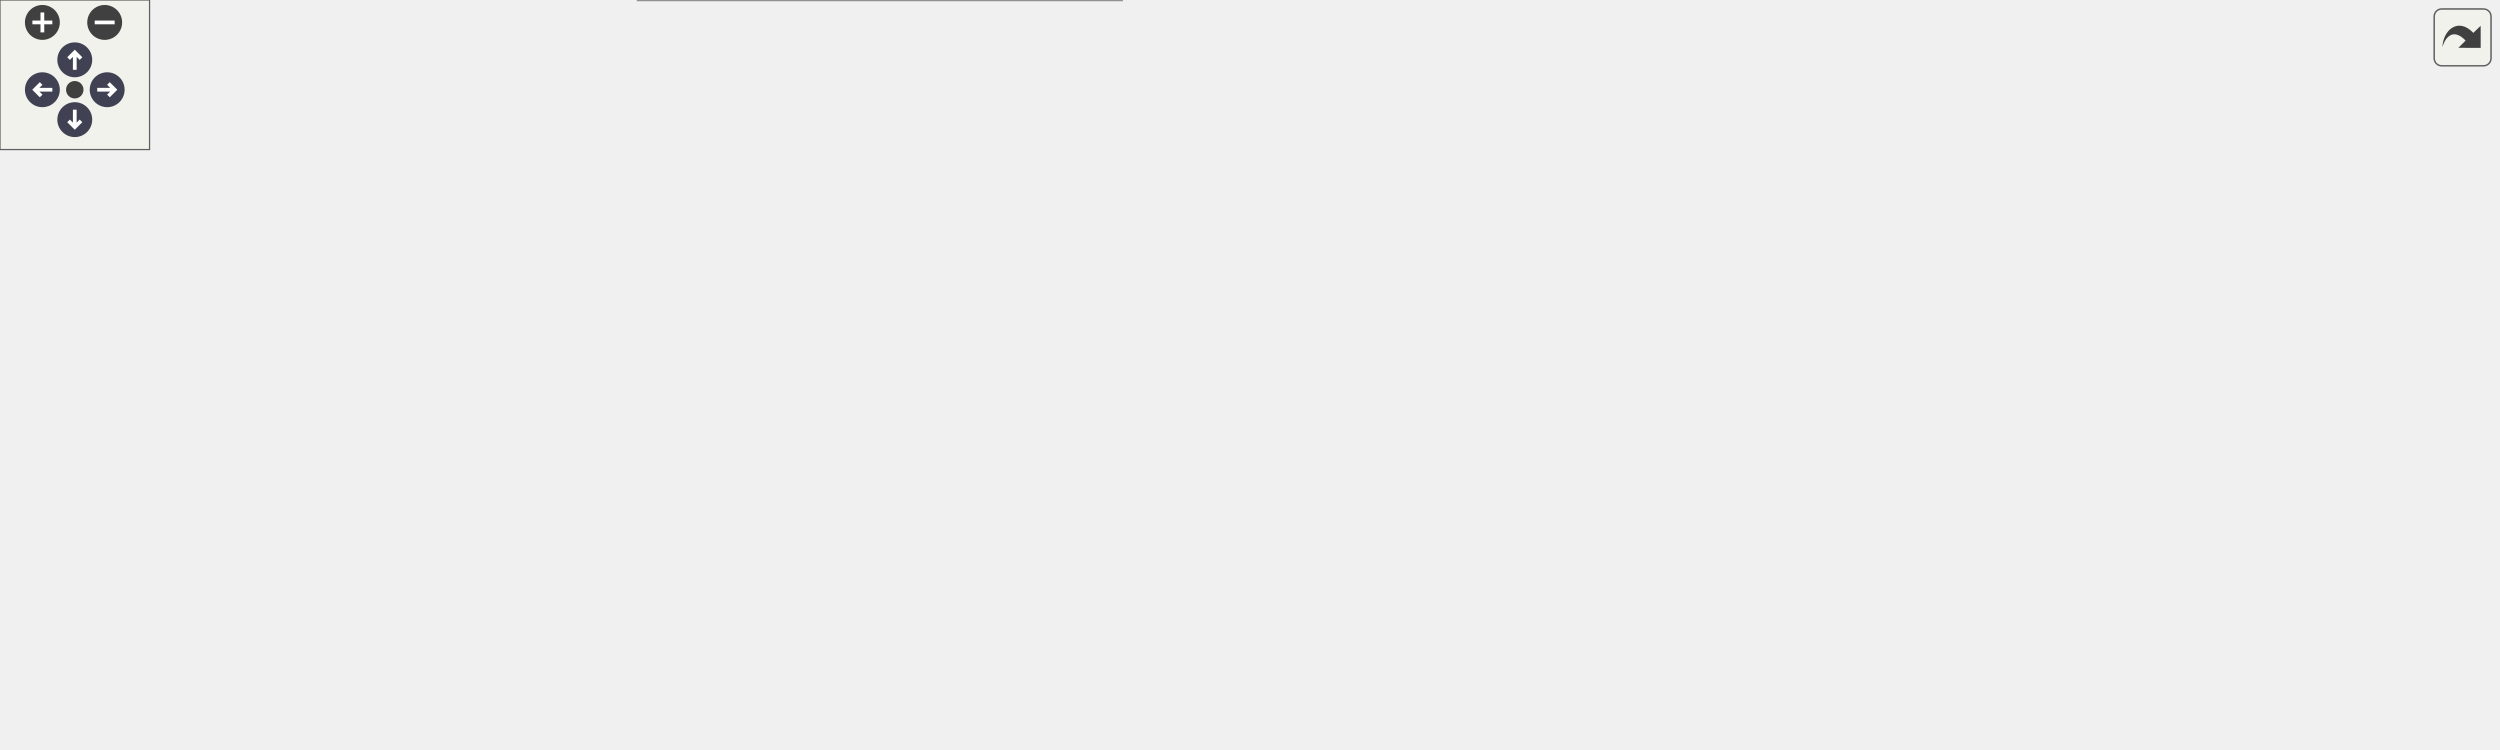
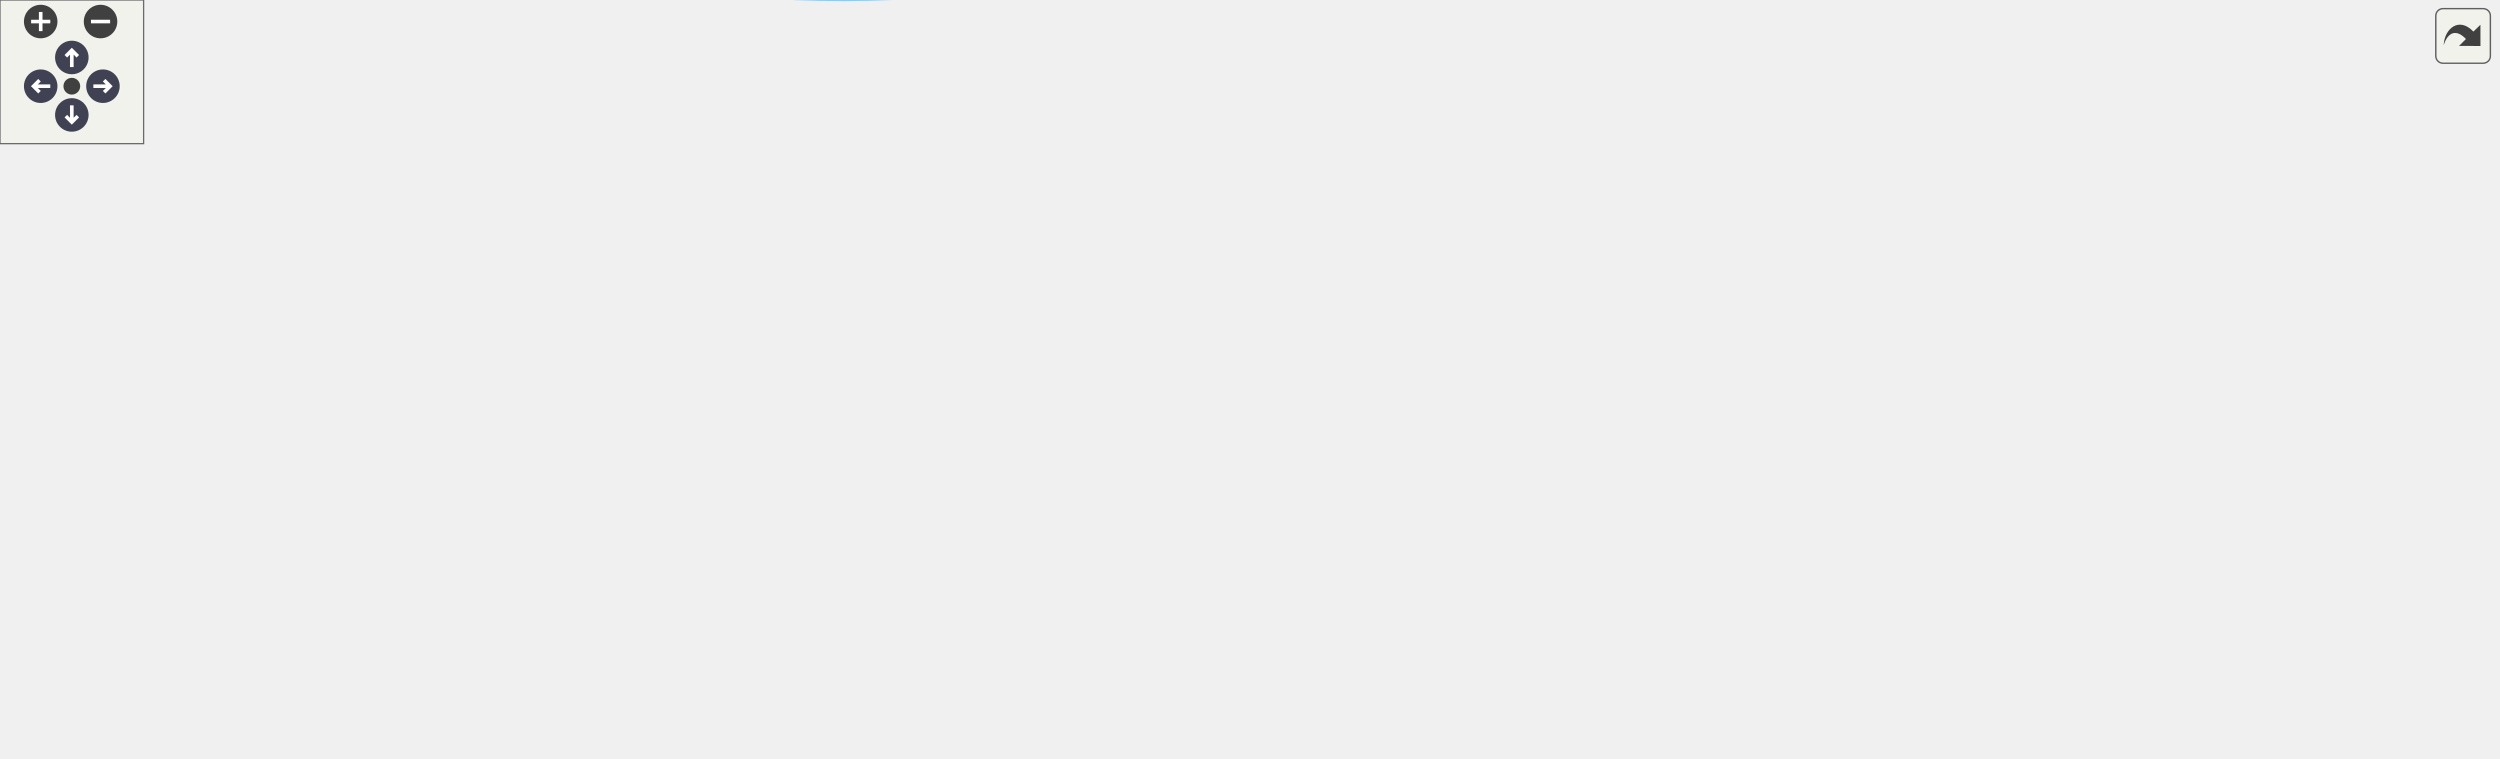
<svg xmlns="http://www.w3.org/2000/svg" xmlns:xlink="http://www.w3.org/1999/xlink" id="main" version="1.1" xml:space="preserve">
  <style type="text/css">
.node, .edge {opacity: 0.7;}
.node.selected, .edge.selected {opacity: 1;}
.edge:hover path { stroke: red; }
.edge:hover polygon { stroke: red; fill: red; }
</style>
  <defs>
    <circle id="rim" cx="0" cy="0" r="7" />
    <circle id="rim2" cx="0" cy="0" r="3.5" />
    <g id="zoomPlus">
      <use xlink:href="#rim" fill="#404040">
        <set attributeName="fill" to="#808080" begin="zoomplus.mouseover" end="zoomplus.mouseout" />
      </use>
      <path d="M-4,0h8M0,-4v8" fill="none" stroke="white" stroke-width="1.5" pointer-events="none" />
    </g>
    <g id="zoomMin">
      <use xlink:href="#rim" fill="#404040">
        <set attributeName="fill" to="#808080" begin="zoomminus.mouseover" end="zoomminus.mouseout" />
      </use>
      <path d="M-4,0h8" fill="none" stroke="white" stroke-width="1.5" pointer-events="none" />
    </g>
    <g id="arrowUp" transform="translate(30 24)">
      <use xlink:href="#rim" />
      <path pointer-events="none" fill="none" stroke="white" stroke-width="1.5" d="M0,-3.0v7 M-2.5,-0.5L0,-3.0L2.5,-0.5" />
    </g>
    <g id="arrowRight" transform="rotate(90) translate(36 -43)">
      <use xlink:href="#rim" />
      <path pointer-events="none" fill="none" stroke="white" stroke-width="1.5" d="M0,-3.0v7 M-2.5,-0.5L0,-3.0L2.5,-0.5" />
    </g>
    <g id="arrowDown" transform="rotate(180) translate(-30 -48)">
      <use xlink:href="#rim" />
      <path pointer-events="none" fill="none" stroke="white" stroke-width="1.5" d="M0,-3.0v7 M-2.5,-0.5L0,-3.0L2.5,-0.5" />
    </g>
    <g id="arrowLeft" transform="rotate(270) translate(-36 17)">
      <use xlink:href="#rim" />
      <path pointer-events="none" fill="none" stroke="white" stroke-width="1.5" d="M0,-3.0v7 M-2.5,-0.5L0,-3.0L2.5,-0.5" />
    </g>
    <g id="resetDef">
      <use xlink:href="#rim2" fill="#404040">
        <set attributeName="fill" to="#808080" begin="reset.mouseover" end="reset.mouseout" />
      </use>
    </g>
  </defs>
  <svg id="graph" class="graph">
    <g id="viewport">
      <g id="Node000001" class="node">
        <g id="a_Node000001">
          <a xlink:title="Updates the cell indices based on the signed distances to each face.">
-             <polygon fill="#999999" stroke="#666666" points="1002,-121 853,-121 853,-91 1002,-91 1002,-121" />
-             <text text-anchor="start" x="861" y="-109" font-family="Helvetica,sans-Serif" font-size="10.00">UpdateCellIndicesBasedOn</text>
-             <text text-anchor="middle" x="927.5" y="-98" font-family="Helvetica,sans-Serif" font-size="10.00">Distances</text>
+             <polygon fill="#999999" stroke="#666666" points="1043,-69.01 894,-69.01 894,-39.01 1043,-39.01 1043,-69.01" />
+             <text text-anchor="start" x="902" y="-57.01" font-family="Helvetica,sans-Serif" font-size="10.00">UpdateCellIndicesBasedOn</text>
+             <text text-anchor="middle" x="968.5" y="-46.01" font-family="Helvetica,sans-Serif" font-size="10.00">Distances</text>
          </a>
        </g>
      </g>
      <g id="Node000002" class="node">
        <g id="a_Node000002">
          <a xlink:href="walkingsearch_8c.html#a185fb4b04004f734e515310527e63e40" target="_top" xlink:title="Locates a particle's host cell or identifies its migration target using a robust walk search.">
-             <polygon fill="white" stroke="#666666" points="817,-121 654,-121 654,-91 817,-91 817,-121" />
-             <text text-anchor="start" x="662" y="-109" font-family="Helvetica,sans-Serif" font-size="10.00">LocateParticleOrFindMigration</text>
-             <text text-anchor="middle" x="735.5" y="-98" font-family="Helvetica,sans-Serif" font-size="10.00">Target</text>
+             <polygon fill="white" stroke="#666666" points="858,-69.01 695,-69.01 695,-39.01 858,-39.01 858,-69.01" />
+             <text text-anchor="start" x="703" y="-57.01" font-family="Helvetica,sans-Serif" font-size="10.00">LocateParticleOrFindMigration</text>
+             <text text-anchor="middle" x="776.5" y="-46.01" font-family="Helvetica,sans-Serif" font-size="10.00">Target</text>
          </a>
        </g>
      </g>
      <g id="edge1_Node000001_Node000002" class="edge">
        <g id="a_edge1_Node000001_Node000002">
          <a xlink:title=" ">
-             <path fill="none" stroke="#63b8ff" d="M842.54,-106C834.1,-106 825.53,-106 817.12,-106" />
-             <polygon fill="#63b8ff" stroke="#63b8ff" points="842.77,-109.5 852.77,-106 842.77,-102.5 842.77,-109.5" />
+             <path fill="none" stroke="#63b8ff" d="M883.54,-54.01C875.1,-54.01 866.53,-54.01 858.12,-54.01" />
+             <polygon fill="#63b8ff" stroke="#63b8ff" points="883.77,-57.51 893.77,-54.01 883.77,-50.51 883.77,-57.51" />
          </a>
        </g>
      </g>
      <g id="Node000003" class="node">
        <g id="a_Node000003">
          <a xlink:href="ParticleMotion_8c.html#a857de73a8c91691b5c08c57ab531ddd8" target="_top" xlink:title="Orchestrates the complete particle location and migration process for one timestep.">
-             <polygon fill="white" stroke="#666666" points="618,-115.5 486,-115.5 486,-96.5 618,-96.5 618,-115.5" />
-             <text text-anchor="middle" x="552" y="-103.5" font-family="Helvetica,sans-Serif" font-size="10.00">LocateAllParticlesInGrid</text>
+             <polygon fill="white" stroke="#666666" points="638.5,-109.51 506.5,-109.51 506.5,-90.51 638.5,-90.51 638.5,-109.51" />
+             <text text-anchor="middle" x="572.5" y="-97.51" font-family="Helvetica,sans-Serif" font-size="10.00">LocateAllParticlesInGrid</text>
          </a>
        </g>
      </g>
      <g id="edge2_Node000002_Node000003" class="edge">
        <g id="a_edge2_Node000002_Node000003">
          <a xlink:title=" ">
-             <path fill="none" stroke="#63b8ff" d="M643.73,-106C635.11,-106 626.49,-106 618.18,-106" />
-             <polygon fill="#63b8ff" stroke="#63b8ff" points="643.83,-109.5 653.83,-106 643.83,-102.5 643.83,-109.5" />
+             <path fill="none" stroke="#63b8ff" d="M699.41,-71.33C670.92,-77.82 639.61,-84.95 615.34,-90.48" />
+             <polygon fill="#63b8ff" stroke="#63b8ff" points="700.38,-74.7 709.36,-69.07 698.83,-67.88 700.38,-74.7" />
+           </a>
+         </g>
+       </g>
+       <g id="Node000014" class="node">
+         <g id="a_Node000014">
+           <a xlink:href="test__runtime__kernels_8c.html#a2719984ebd489a46b11971ae1d5751d7" target="_top" xlink:title="Verifies that later settlement passes increment re-search metrics.">
+             <polygon fill="white" stroke="#666666" points="659,-48.01 486,-48.01 486,-18.01 659,-18.01 659,-48.01" />
+             <text text-anchor="start" x="494" y="-36.01" font-family="Helvetica,sans-Serif" font-size="10.00">TestLocateParticleOrFind</text>
+             <text text-anchor="middle" x="572.5" y="-25.01" font-family="Helvetica,sans-Serif" font-size="10.00">MigrationTargetCountsReSearch</text>
+           </a>
+         </g>
+       </g>
+       <g id="edge17_Node000002_Node000014" class="edge">
+         <g id="a_edge17_Node000002_Node000014">
+           <a xlink:title=" ">
+             <path fill="none" stroke="#63b8ff" d="M684.8,-44.58C676.23,-43.69 667.56,-42.79 659.04,-41.9" />
+             <polygon fill="#63b8ff" stroke="#63b8ff" points="684.49,-48.06 694.79,-45.62 685.21,-41.1 684.49,-48.06" />
          </a>
        </g>
      </g>
      <g id="Node000004" class="node">
        <g id="a_Node000004">
          <a xlink:href="runloop_8c.html#a5cfb2f783604af7f20171d19f969d5d3" target="_top" xlink:title="Executes the main time-marching loop for the particle simulation.">
-             <polygon fill="white" stroke="#666666" points="204,-115.5 93,-115.5 93,-96.5 204,-96.5 204,-115.5" />
-             <text text-anchor="middle" x="148.5" y="-103.5" font-family="Helvetica,sans-Serif" font-size="10.00">AdvanceSimulation</text>
+             <polygon fill="white" stroke="#666666" points="204,-131.51 93,-131.51 93,-112.51 204,-112.51 204,-131.51" />
+             <text text-anchor="middle" x="148.5" y="-119.51" font-family="Helvetica,sans-Serif" font-size="10.00">AdvanceSimulation</text>
          </a>
        </g>
      </g>
      <g id="edge3_Node000003_Node000004" class="edge">
        <g id="a_edge3_Node000003_Node000004">
          <a xlink:title=" ">
-             <path fill="none" stroke="#63b8ff" d="M475.23,-106C396.22,-106 274.34,-106 204.23,-106" />
-             <polygon fill="#63b8ff" stroke="#63b8ff" points="475.6,-109.5 485.6,-106 475.6,-102.5 475.6,-109.5" />
+             <path fill="none" stroke="#63b8ff" d="M496.26,-103.93C412.35,-108.3 278.66,-115.27 204.17,-119.16" />
+             <polygon fill="#63b8ff" stroke="#63b8ff" points="496.68,-107.41 506.49,-103.4 496.32,-100.42 496.68,-107.41" />
          </a>
        </g>
      </g>
      <g id="Node000006" class="node">
        <g id="a_Node000006">
          <a xlink:href="runloop_8c.html#aa5b3c3a0cd447931b47a01267c36acdd" target="_top" xlink:title="Finalizes the simulation setup at t=0, ensuring a consistent state before time marching.">
-             <polygon fill="white" stroke="#666666" points="423,-202 283,-202 283,-172 423,-172 423,-202" />
-             <text text-anchor="start" x="291" y="-190" font-family="Helvetica,sans-Serif" font-size="10.00">PerformInitializedParticle</text>
-             <text text-anchor="middle" x="353" y="-179" font-family="Helvetica,sans-Serif" font-size="10.00">Setup</text>
+             <polygon fill="white" stroke="#666666" points="423,-218.01 283,-218.01 283,-188.01 423,-188.01 423,-218.01" />
+             <text text-anchor="start" x="291" y="-206.01" font-family="Helvetica,sans-Serif" font-size="10.00">PerformInitializedParticle</text>
+             <text text-anchor="middle" x="353" y="-195.01" font-family="Helvetica,sans-Serif" font-size="10.00">Setup</text>
          </a>
        </g>
      </g>
      <g id="edge5_Node000003_Node000006" class="edge">
        <g id="a_edge5_Node000003_Node000006">
          <a xlink:title=" ">
-             <path fill="none" stroke="#63b8ff" d="M528.25,-121.2C508.34,-133.91 478.25,-151.73 450,-163 441.46,-166.4 432.3,-169.43 423.15,-172.1" />
-             <polygon fill="#63b8ff" stroke="#63b8ff" points="530.41,-123.97 536.89,-115.59 526.6,-118.1 530.41,-123.97" />
+             <path fill="none" stroke="#63b8ff" d="M551.5,-116.02C528.35,-133.82 488.45,-162.26 450,-179.01 441.49,-182.71 432.31,-185.92 423.1,-188.68" />
+             <polygon fill="#63b8ff" stroke="#63b8ff" points="553.79,-118.68 559.52,-109.77 549.48,-113.16 553.79,-118.68" />
          </a>
        </g>
      </g>
      <g id="Node000010" class="node">
        <g id="a_Node000010">
          <a xlink:href="runloop_8c.html#ad8038ca2fcc4f0534e04d144c4ffbbef" target="_top" xlink:title="Finalizes the simulation state after particle and fluid data have been loaded from a restart.">
-             <polygon fill="white" stroke="#666666" points="430.5,-153.5 275.5,-153.5 275.5,-134.5 430.5,-134.5 430.5,-153.5" />
-             <text text-anchor="middle" x="353" y="-141.5" font-family="Helvetica,sans-Serif" font-size="10.00">PerformLoadedParticleSetup</text>
+             <polygon fill="white" stroke="#666666" points="430.5,-169.51 275.5,-169.51 275.5,-150.51 430.5,-150.51 430.5,-169.51" />
+             <text text-anchor="middle" x="353" y="-157.51" font-family="Helvetica,sans-Serif" font-size="10.00">PerformLoadedParticleSetup</text>
          </a>
        </g>
      </g>
      <g id="edge11_Node000003_Node000010" class="edge">
        <g id="a_edge11_Node000003_Node000010">
          <a xlink:title=" ">
-             <path fill="none" stroke="#63b8ff" d="M491.44,-117.49C463.33,-122.91 430.18,-129.31 403.48,-134.46" />
-             <polygon fill="#63b8ff" stroke="#63b8ff" points="492.39,-120.87 501.54,-115.54 491.06,-114 492.39,-120.87" />
+             <path fill="none" stroke="#63b8ff" d="M530.99,-112.49C507.42,-119.63 477.11,-128.6 450,-136.01 431.6,-141.03 411.11,-146.21 393.8,-150.46" />
+             <polygon fill="#63b8ff" stroke="#63b8ff" points="532.09,-115.81 540.64,-109.55 530.06,-109.11 532.09,-115.81" />
          </a>
        </g>
      </g>
      <g id="Node000011" class="node">
        <g id="a_Node000011">
          <a xlink:href="test__runtime__kernels_8c.html#a1cb4150bb0ed4b809a02ee924ef898a2" target="_top" xlink:title="Tests the guess-then-verify orchestrator path for a local particle with an unknown prior cell.">
-             <polygon fill="white" stroke="#666666" points="450,-30 256,-30 256,0 450,0 450,-30" />
-             <text text-anchor="start" x="264" y="-18" font-family="Helvetica,sans-Serif" font-size="10.00">TestLocateAllParticlesIn</text>
-             <text text-anchor="middle" x="353" y="-7" font-family="Helvetica,sans-Serif" font-size="10.00">GridGuessPathResolvesLocalParticle</text>
+             <polygon fill="white" stroke="#666666" points="450,-46.01 256,-46.01 256,-16.01 450,-16.01 450,-46.01" />
+             <text text-anchor="start" x="264" y="-34.01" font-family="Helvetica,sans-Serif" font-size="10.00">TestLocateAllParticlesIn</text>
+             <text text-anchor="middle" x="353" y="-23.01" font-family="Helvetica,sans-Serif" font-size="10.00">GridGuessPathResolvesLocalParticle</text>
          </a>
        </g>
      </g>
      <g id="edge13_Node000003_Node000011" class="edge">
        <g id="a_edge13_Node000003_Node000011">
          <a xlink:title=" ">
-             <path fill="none" stroke="#63b8ff" d="M531.24,-89.91C511.69,-74.74 480.39,-52.4 450,-39 442.3,-35.6 434.03,-32.63 425.69,-30.04" />
-             <polygon fill="#63b8ff" stroke="#63b8ff" points="529.33,-92.86 539.34,-96.32 533.67,-87.37 529.33,-92.86" />
+             <path fill="none" stroke="#63b8ff" d="M538.58,-86.7C514.32,-77.17 480.41,-64.41 450,-55.01 439.82,-51.86 428.95,-48.83 418.3,-46.05" />
+             <polygon fill="#63b8ff" stroke="#63b8ff" points="537.43,-90.01 548.02,-90.43 540.01,-83.5 537.43,-90.01" />
          </a>
        </g>
      </g>
      <g id="Node000013" class="node">
        <g id="a_Node000013">
          <a xlink:href="test__runtime__kernels_8c.html#a986639fd0b8644cd9c1a60ef57344a6d" target="_top" xlink:title="Tests the location orchestrator fast path when a particle already carries a valid prior cell.">
-             <polygon fill="white" stroke="#666666" points="418.5,-78 287.5,-78 287.5,-48 418.5,-48 418.5,-78" />
-             <text text-anchor="start" x="295.5" y="-66" font-family="Helvetica,sans-Serif" font-size="10.00">TestLocateAllParticlesIn</text>
-             <text text-anchor="middle" x="353" y="-55" font-family="Helvetica,sans-Serif" font-size="10.00">GridPriorCellFastPath</text>
+             <polygon fill="white" stroke="#666666" points="418.5,-94.01 287.5,-94.01 287.5,-64.01 418.5,-64.01 418.5,-94.01" />
+             <text text-anchor="start" x="295.5" y="-82.01" font-family="Helvetica,sans-Serif" font-size="10.00">TestLocateAllParticlesIn</text>
+             <text text-anchor="middle" x="353" y="-71.01" font-family="Helvetica,sans-Serif" font-size="10.00">GridPriorCellFastPath</text>
          </a>
        </g>
      </g>
      <g id="edge15_Node000003_Node000013" class="edge">
        <g id="a_edge15_Node000003_Node000013">
          <a xlink:title=" ">
-             <path fill="none" stroke="#63b8ff" d="M497.5,-94.32C473.14,-89.01 444.11,-82.67 418.55,-77.09" />
-             <polygon fill="#63b8ff" stroke="#63b8ff" points="496.76,-97.74 507.28,-96.46 498.26,-90.9 496.76,-97.74" />
+             <path fill="none" stroke="#63b8ff" d="M496.02,-92.72C470.87,-90.29 443.1,-87.61 418.84,-85.27" />
+             <polygon fill="#63b8ff" stroke="#63b8ff" points="495.95,-96.23 506.24,-93.71 496.63,-89.26 495.95,-96.23" />
          </a>
        </g>
      </g>
      <g id="Node000005" class="node">
        <g id="a_Node000005">
          <a xlink:href="simulator_8c.html#a3c04138a5bfe5d72780bb7e82a18e627" target="_top" xlink:title="Entry point for the solver executable.">
-             <polygon fill="white" stroke="#666666" points="41,-153.5 0,-153.5 0,-134.5 41,-134.5 41,-153.5" />
-             <text text-anchor="middle" x="20.5" y="-141.5" font-family="Helvetica,sans-Serif" font-size="10.00">main</text>
+             <polygon fill="white" stroke="#666666" points="41,-169.51 0,-169.51 0,-150.51 41,-150.51 41,-169.51" />
+             <text text-anchor="middle" x="20.5" y="-157.51" font-family="Helvetica,sans-Serif" font-size="10.00">main</text>
          </a>
        </g>
      </g>
      <g id="edge4_Node000004_Node000005" class="edge">
        <g id="a_edge4_Node000004_Node000005">
          <a xlink:title=" ">
-             <path fill="none" stroke="#63b8ff" d="M103.33,-118.26C94.59,-120.76 85.49,-123.42 77,-126 65.08,-129.62 51.8,-133.92 41.22,-137.41" />
-             <polygon fill="#63b8ff" stroke="#63b8ff" points="104.34,-121.61 113,-115.51 102.43,-114.88 104.34,-121.61" />
+             <path fill="none" stroke="#63b8ff" d="M103.33,-134.26C94.59,-136.77 85.49,-139.43 77,-142.01 65.08,-145.63 51.8,-149.93 41.22,-153.41" />
+             <polygon fill="#63b8ff" stroke="#63b8ff" points="104.34,-137.62 113,-131.52 102.43,-130.88 104.34,-137.62" />
          </a>
        </g>
      </g>
      <g id="edge8_Node000006_Node000005" class="edge">
        <g id="a_edge8_Node000006_Node000005">
          <a xlink:title=" ">
-             <path fill="none" stroke="#63b8ff" d="M272.85,-185.17C217.49,-182.66 142.11,-176.77 77,-163 64.84,-160.43 51.67,-155.99 41.21,-152.05" />
-             <polygon fill="#63b8ff" stroke="#63b8ff" points="272.81,-188.67 282.95,-185.6 273.1,-181.68 272.81,-188.67" />
+             <path fill="none" stroke="#63b8ff" d="M272.85,-201.18C217.49,-198.67 142.11,-192.78 77,-179.01 64.84,-176.44 51.67,-172 41.21,-168.06" />
+             <polygon fill="#63b8ff" stroke="#63b8ff" points="272.81,-204.68 282.95,-201.61 273.1,-197.69 272.81,-204.68" />
          </a>
        </g>
      </g>
      <g id="Node000007" class="node">
        <g id="a_Node000007">
          <a xlink:href="runloop_8c.html#a7bc2bae7b01f179706b367c8637534c2" target="_top" xlink:title="Performs post-load/post-init consistency checks for a restarted simulation.">
-             <polygon fill="white" stroke="#666666" points="206,-153.5 91,-153.5 91,-134.5 206,-134.5 206,-153.5" />
-             <text text-anchor="middle" x="148.5" y="-141.5" font-family="Helvetica,sans-Serif" font-size="10.00">FinalizeRestartState</text>
+             <polygon fill="white" stroke="#666666" points="206,-169.51 91,-169.51 91,-150.51 206,-150.51 206,-169.51" />
+             <text text-anchor="middle" x="148.5" y="-157.51" font-family="Helvetica,sans-Serif" font-size="10.00">FinalizeRestartState</text>
          </a>
        </g>
      </g>
      <g id="edge6_Node000006_Node000007" class="edge">
        <g id="a_edge6_Node000006_Node000007">
          <a xlink:title=" ">
-             <path fill="none" stroke="#63b8ff" d="M272.81,-170.18C246.23,-164.54 217.52,-158.44 194.5,-153.55" />
-             <polygon fill="#63b8ff" stroke="#63b8ff" points="272.37,-173.67 282.88,-172.32 273.82,-166.82 272.37,-173.67" />
+             <path fill="none" stroke="#63b8ff" d="M272.81,-186.19C246.23,-180.55 217.52,-174.45 194.5,-169.56" />
+             <polygon fill="#63b8ff" stroke="#63b8ff" points="272.37,-189.68 282.88,-188.33 273.82,-182.83 272.37,-189.68" />
          </a>
        </g>
      </g>
      <g id="Node000008" class="node">
        <g id="a_Node000008">
          <a xlink:href="test__setup__lifecycle_8c.html#add314563505cfe38b11e68729da858d0" target="_top" xlink:title="Tests particle-swarm initialization and deterministic settlement on a tiny fully initialized case.">
-             <polygon fill="white" stroke="#666666" points="220,-240 77,-240 77,-210 220,-210 220,-240" />
-             <text text-anchor="start" x="85" y="-228" font-family="Helvetica,sans-Serif" font-size="10.00">TestSetupLifecycleParticle</text>
-             <text text-anchor="middle" x="148.5" y="-217" font-family="Helvetica,sans-Serif" font-size="10.00">Initialization</text>
+             <polygon fill="white" stroke="#666666" points="220,-256.01 77,-256.01 77,-226.01 220,-226.01 220,-256.01" />
+             <text text-anchor="start" x="85" y="-244.01" font-family="Helvetica,sans-Serif" font-size="10.00">TestSetupLifecycleParticle</text>
+             <text text-anchor="middle" x="148.5" y="-233.01" font-family="Helvetica,sans-Serif" font-size="10.00">Initialization</text>
          </a>
        </g>
      </g>
      <g id="edge9_Node000006_Node000008" class="edge">
        <g id="a_edge9_Node000006_Node000008">
          <a xlink:title=" ">
-             <path fill="none" stroke="#63b8ff" d="M272.76,-201.87C255.36,-205.13 237.06,-208.57 220.03,-211.76" />
-             <polygon fill="#63b8ff" stroke="#63b8ff" points="273.69,-205.26 282.88,-199.97 272.4,-198.38 273.69,-205.26" />
+             <path fill="none" stroke="#63b8ff" d="M272.76,-217.88C255.36,-221.14 237.06,-224.58 220.03,-227.77" />
+             <polygon fill="#63b8ff" stroke="#63b8ff" points="273.69,-221.26 282.88,-215.98 272.4,-214.38 273.69,-221.26" />
          </a>
        </g>
      </g>
      <g id="edge7_Node000007_Node000005" class="edge">
        <g id="a_edge7_Node000007_Node000005">
          <a xlink:title=" ">
-             <path fill="none" stroke="#63b8ff" d="M80.74,-144C66.26,-144 52.05,-144 41.18,-144" />
-             <polygon fill="#63b8ff" stroke="#63b8ff" points="80.77,-147.5 90.77,-144 80.77,-140.5 80.77,-147.5" />
+             <path fill="none" stroke="#63b8ff" d="M80.74,-160.01C66.26,-160.01 52.05,-160.01 41.18,-160.01" />
+             <polygon fill="#63b8ff" stroke="#63b8ff" points="80.77,-163.51 90.77,-160.01 80.77,-156.51 80.77,-163.51" />
          </a>
        </g>
      </g>
      <g id="Node000009" class="node">
        <g id="a_Node000009">
          <a xlink:href="test__setup__lifecycle_8c.html#a3c04138a5bfe5d72780bb7e82a18e627" target="_top" xlink:title="Runs the unit-setup PETSc test binary.">
-             <polygon fill="white" stroke="#666666" points="41,-234.5 0,-234.5 0,-215.5 41,-215.5 41,-234.5" />
-             <text text-anchor="middle" x="20.5" y="-222.5" font-family="Helvetica,sans-Serif" font-size="10.00">main</text>
+             <polygon fill="white" stroke="#666666" points="41,-250.51 0,-250.51 0,-231.51 41,-231.51 41,-250.51" />
+             <text text-anchor="middle" x="20.5" y="-238.51" font-family="Helvetica,sans-Serif" font-size="10.00">main</text>
          </a>
        </g>
      </g>
      <g id="edge10_Node000008_Node000009" class="edge">
        <g id="a_edge10_Node000008_Node000009">
          <a xlink:title=" ">
-             <path fill="none" stroke="#63b8ff" d="M66.74,-225C57.29,-225 48.42,-225 41.08,-225" />
-             <polygon fill="#63b8ff" stroke="#63b8ff" points="66.77,-228.5 76.77,-225 66.77,-221.5 66.77,-228.5" />
+             <path fill="none" stroke="#63b8ff" d="M66.74,-241.01C57.29,-241.01 48.42,-241.01 41.08,-241.01" />
+             <polygon fill="#63b8ff" stroke="#63b8ff" points="66.77,-244.51 76.77,-241.01 66.77,-237.51 66.77,-244.51" />
          </a>
        </g>
      </g>
      <g id="edge12_Node000010_Node000007" class="edge">
        <g id="a_edge12_Node000010_Node000007">
          <a xlink:title=" ">
-             <path fill="none" stroke="#63b8ff" d="M265.39,-144C245.39,-144 224.62,-144 206.28,-144" />
-             <polygon fill="#63b8ff" stroke="#63b8ff" points="265.44,-147.5 275.44,-144 265.44,-140.5 265.44,-147.5" />
+             <path fill="none" stroke="#63b8ff" d="M265.39,-160.01C245.39,-160.01 224.62,-160.01 206.28,-160.01" />
+             <polygon fill="#63b8ff" stroke="#63b8ff" points="265.44,-163.51 275.44,-160.01 265.44,-156.51 265.44,-163.51" />
          </a>
        </g>
      </g>
      <g id="Node000012" class="node">
        <g id="a_Node000012">
          <a xlink:href="test__runtime__kernels_8c.html#a3c04138a5bfe5d72780bb7e82a18e627" target="_top" xlink:title="Runs the unit-runtime PETSc test binary.">
-             <polygon fill="white" stroke="#666666" points="169,-48.5 128,-48.5 128,-29.5 169,-29.5 169,-48.5" />
-             <text text-anchor="middle" x="148.5" y="-36.5" font-family="Helvetica,sans-Serif" font-size="10.00">main</text>
+             <polygon fill="white" stroke="#666666" points="169,-40.51 128,-40.51 128,-21.51 169,-21.51 169,-40.51" />
+             <text text-anchor="middle" x="148.5" y="-28.51" font-family="Helvetica,sans-Serif" font-size="10.00">main</text>
          </a>
        </g>
      </g>
      <g id="edge14_Node000011_Node000012" class="edge">
        <g id="a_edge14_Node000011_Node000012">
          <a xlink:title=" ">
-             <path fill="none" stroke="#63b8ff" d="M245.83,-27.58C216.49,-31.06 187.71,-34.47 169.35,-36.65" />
-             <polygon fill="#63b8ff" stroke="#63b8ff" points="246.27,-31.06 255.79,-26.4 245.45,-24.1 246.27,-31.06" />
+             <path fill="none" stroke="#63b8ff" d="M245.45,-31.01C216.24,-31.01 187.63,-31.01 169.35,-31.01" />
+             <polygon fill="#63b8ff" stroke="#63b8ff" points="245.79,-34.51 255.79,-31.01 245.79,-27.51 245.79,-34.51" />
          </a>
        </g>
      </g>
      <g id="edge16_Node000013_Node000012" class="edge">
        <g id="a_edge16_Node000013_Node000012">
          <a xlink:title=" ">
-             <path fill="none" stroke="#63b8ff" d="M277.12,-54.13C238.31,-49.53 193.95,-44.27 169.08,-41.32" />
-             <polygon fill="#63b8ff" stroke="#63b8ff" points="277.03,-57.64 287.37,-55.34 277.85,-50.69 277.03,-57.64" />
+             <path fill="none" stroke="#63b8ff" d="M278.7,-61.63C239.64,-52.37 194.56,-41.69 169.31,-35.7" />
+             <polygon fill="#63b8ff" stroke="#63b8ff" points="277.95,-65.05 288.48,-63.95 279.56,-58.24 277.95,-65.05" />
+           </a>
+         </g>
+       </g>
+       <g id="edge18_Node000014_Node000012" class="edge">
+         <g id="a_edge18_Node000014_Node000012">
+           <a xlink:title=" ">
+             <path fill="none" stroke="#63b8ff" d="M503.47,-15.81C486.15,-12.16 467.48,-8.86 450,-7.01 364.26,2.06 341.69,2.53 256,-7.01 225.3,-10.42 190.52,-19.22 169.3,-25.16" />
+             <polygon fill="#63b8ff" stroke="#63b8ff" points="502.98,-19.29 513.5,-17.99 504.47,-12.45 502.98,-19.29" />
          </a>
        </g>
      </g>
    </g>
  </svg>
  <g id="navigator" transform="translate(0 0)" fill="#404254">
    <rect fill="#f2f5e9" fill-opacity="0.5" stroke="#606060" stroke-width=".5" x="0" y="0" width="60" height="60" />
    <use id="zoomplus" xlink:href="#zoomPlus" x="17" y="9" />
    <use id="zoomminus" xlink:href="#zoomMin" x="42" y="9" />
    <use id="reset" xlink:href="#resetDef" x="30" y="36" />
    <use id="arrowup" xlink:href="#arrowUp" x="0" y="0" />
    <use id="arrowright" xlink:href="#arrowRight" x="0" y="0" />
    <use id="arrowdown" xlink:href="#arrowDown" x="0" y="0" />
    <use id="arrowleft" xlink:href="#arrowLeft" x="0" y="0" />
  </g>
  <svg viewBox="0 0 15 15" width="100%" height="30px" preserveAspectRatio="xMaxYMin meet">
    <g id="arrow_out" transform="scale(0.3 0.3)">
      <a xlink:href="walkingsearch_8h_a8a529e47b63bdddec503e0d0232d2542_icgraph_org.svg" target="_base">
        <rect id="button" ry="5" rx="5" y="6" x="6" height="38" width="38" fill="#f2f5e9" fill-opacity="0.5" stroke="#606060" stroke-width="1.0" />
        <path id="arrow" d="M 11.5,31.437 C 11.94,20.098 22.043,11.323 32.159,21.979 L 37.069,17.246 C 37.069,17.246 37.088,32 37.088,32 L 22.16,31.978 C 22.16,31.978 26.998,27.14 26.998,27.14 C 18.529,18.264 13.292,25.23 11.5,31.437 z" style="fill:#404040;" />
      </a>
    </g>
  </svg>
  <style type="text/css">

[data-mouse-over-selected='false'] { opacity: 0.7; }
[data-mouse-over-selected='true']  { opacity: 1.0; }

</style>
</svg>
